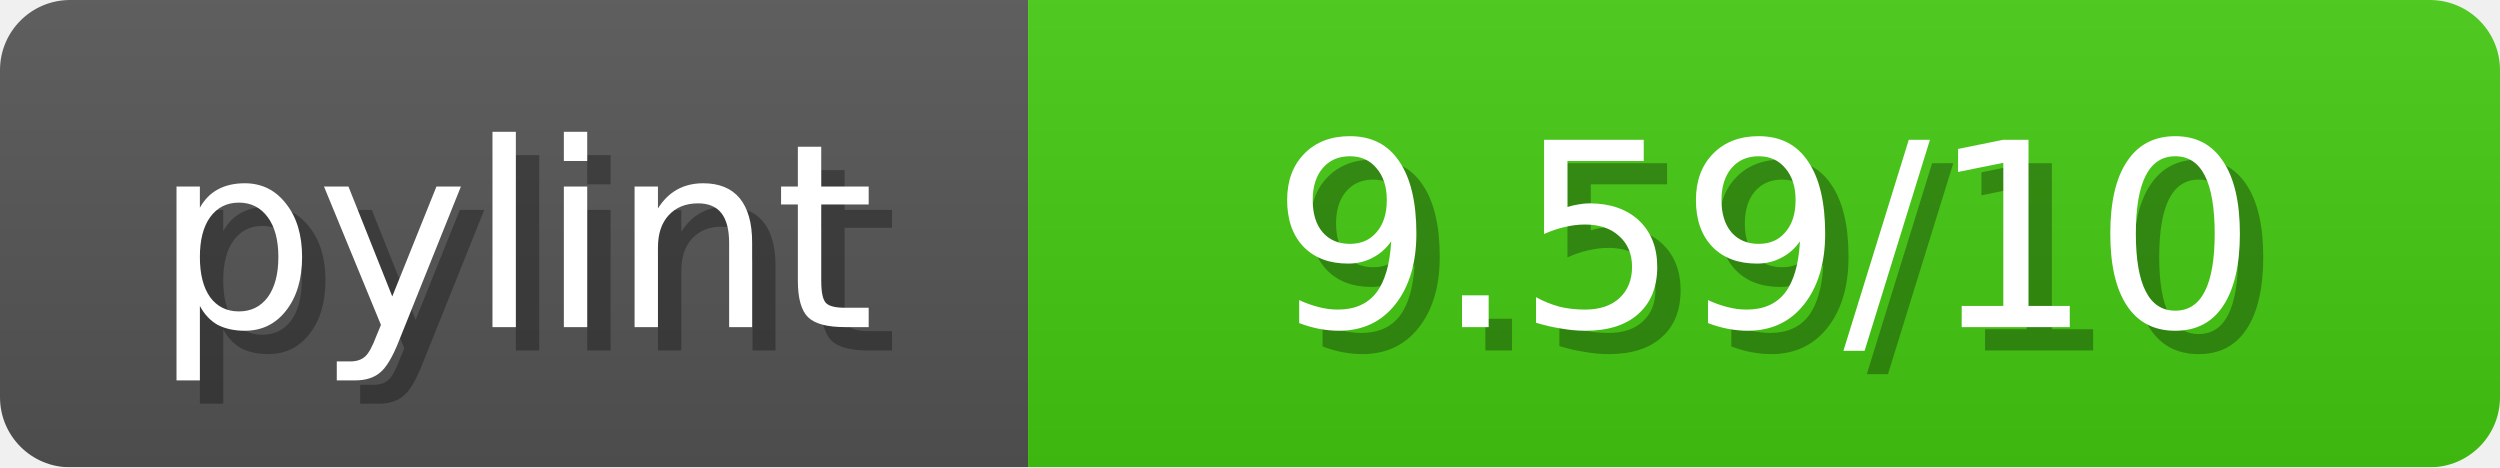
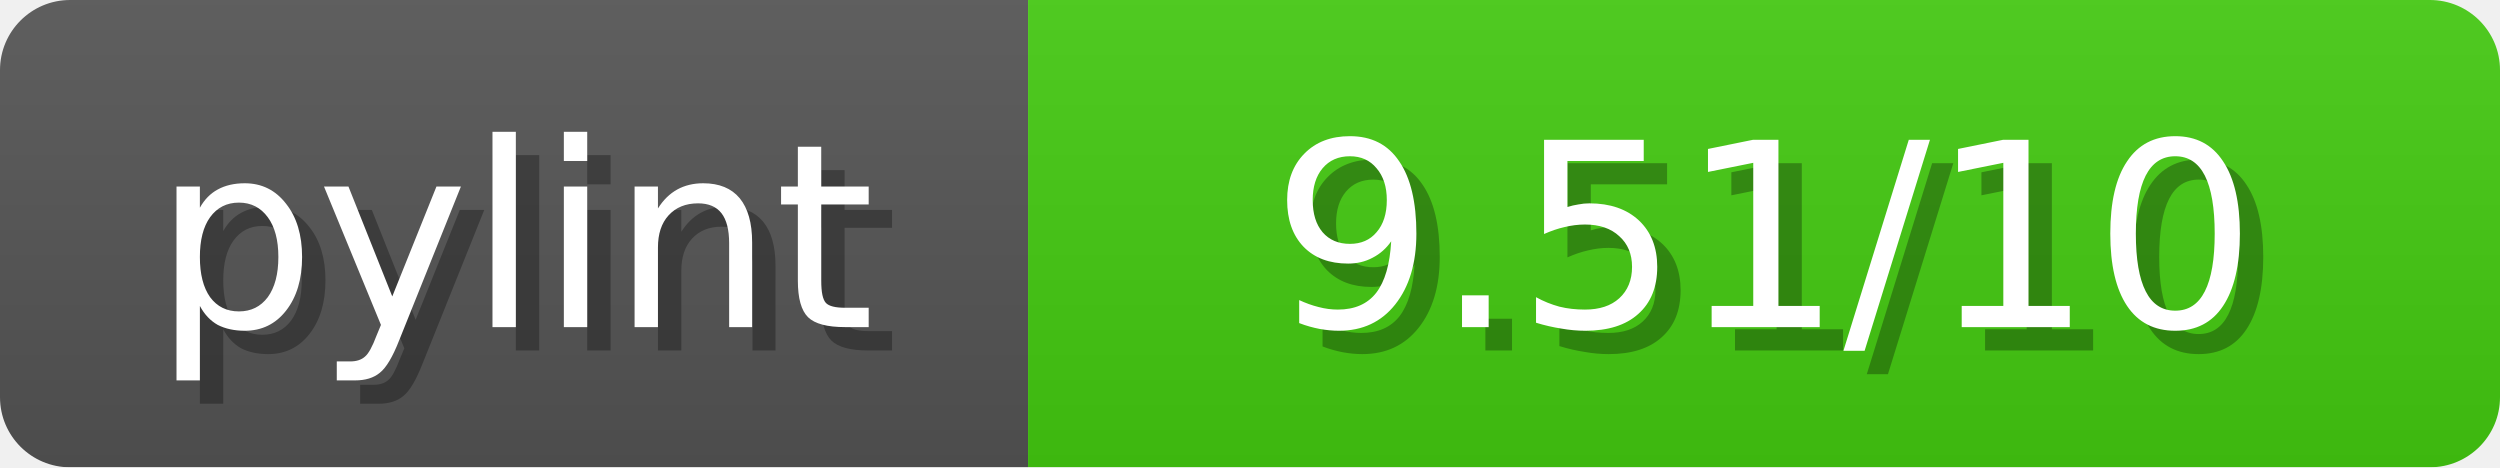
<svg xmlns="http://www.w3.org/2000/svg" width="107" height="20">
  <linearGradient id="b" x2="0" y2="100%">
    <stop offset="0" stop-color="#bbb" stop-opacity=".1" />
    <stop offset="1" stop-opacity=".1" />
  </linearGradient>
  <mask id="anybadge_1">
    <rect width="107" height="20" rx="3" fill="#fff" />
  </mask>
  <g mask="url(#anybadge_1)">
    <path fill="#555" d="M0 0h44v20H0z" />
    <path fill="#4C1" d="M44 0h63v20H44z" />
    <path fill="url(#b)" d="M0 0h107v20H0z" />
  </g>
  <g fill="#fff" text-anchor="middle" font-family="DejaVu Sans,Verdana,Geneva,sans-serif" font-size="11">
    <text x="23.0" y="15" fill="#010101" fill-opacity=".3">pylint</text>
    <text x="22.0" y="14">pylint</text>
  </g>
  <g fill="#fff" text-anchor="middle" font-family="DejaVu Sans,Verdana,Geneva,sans-serif" font-size="11">
-     <text x="76.5" y="15" fill="#010101" fill-opacity=".3"> 9.59/10 </text>
-     <text x="75.5" y="14"> 9.59/10 </text>
+     <text x="76.5" y="15" fill="#010101" fill-opacity=".3"> 9.51/10 </text>
+     <text x="75.5" y="14"> 9.51/10 </text>
  </g>
</svg>
